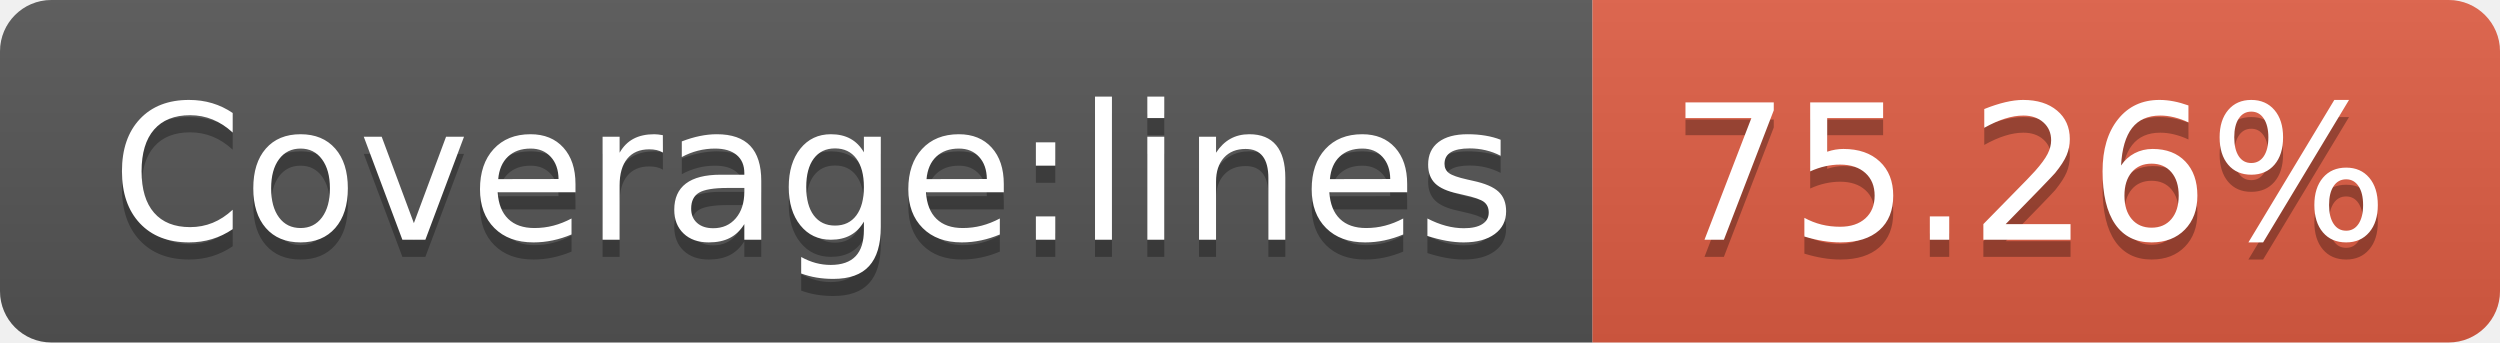
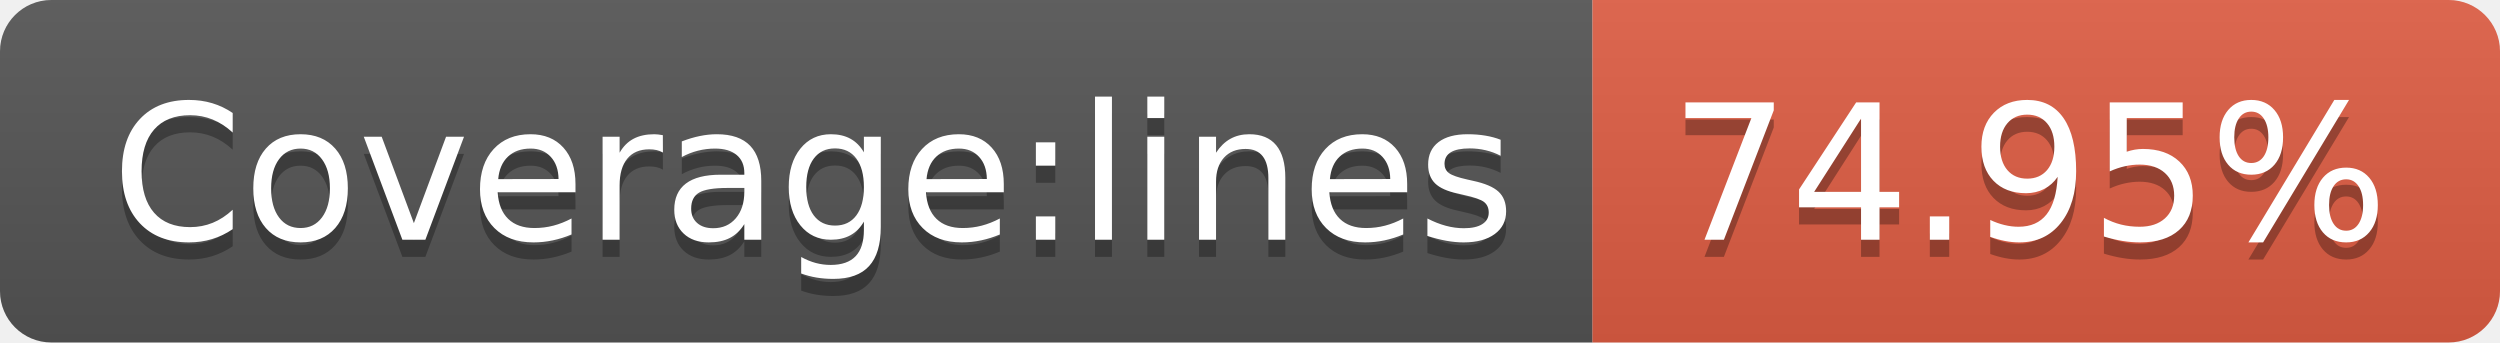
- <svg xmlns="http://www.w3.org/2000/svg" width="146" height="20" role="img" aria-label="Coverage:lines: 75.26%">
+ <svg xmlns="http://www.w3.org/2000/svg" width="146" height="20" role="img" aria-label="Coverage:lines: 74.95%">
  <linearGradient id="s" x2="0" y2="100%">
    <stop offset="0" stop-color="#bbb" stop-opacity=".1" />
    <stop offset="1" stop-opacity=".1" />
  </linearGradient>
  <clipPath id="r">
    <rect width="146" height="20" rx="3" fill="#fff" />
  </clipPath>
  <g clip-path="url(#r)">
    <rect width="93" height="20" fill="#555" />
    <rect x="93" width="53" height="20" fill="#e05d44" />
    <rect width="146" height="20" fill="url(#s)" />
  </g>
  <g fill="#fff" text-anchor="middle" font-family="Verdana,Geneva,DejaVu Sans,sans-serif" text-rendering="geometricPrecision" font-size="110">
    <text aria-hidden="true" x="475" y="150" fill="#010101" fill-opacity=".3" transform="scale(.1)" textLength="830">Coverage:lines</text>
    <text x="475" y="140" transform="scale(.1)" fill="#fff" textLength="830">Coverage:lines</text>
-     <text aria-hidden="true" x="1185" y="150" fill="#010101" fill-opacity=".3" transform="scale(.1)" textLength="430">75.26%</text>
-     <text x="1185" y="140" transform="scale(.1)" fill="#fff" textLength="430">75.26%</text>
+     <text aria-hidden="true" x="1185" y="150" fill="#010101" fill-opacity=".3" transform="scale(.1)" textLength="430">74.95%</text>
+     <text x="1185" y="140" transform="scale(.1)" fill="#fff" textLength="430">74.95%</text>
  </g>
</svg>
